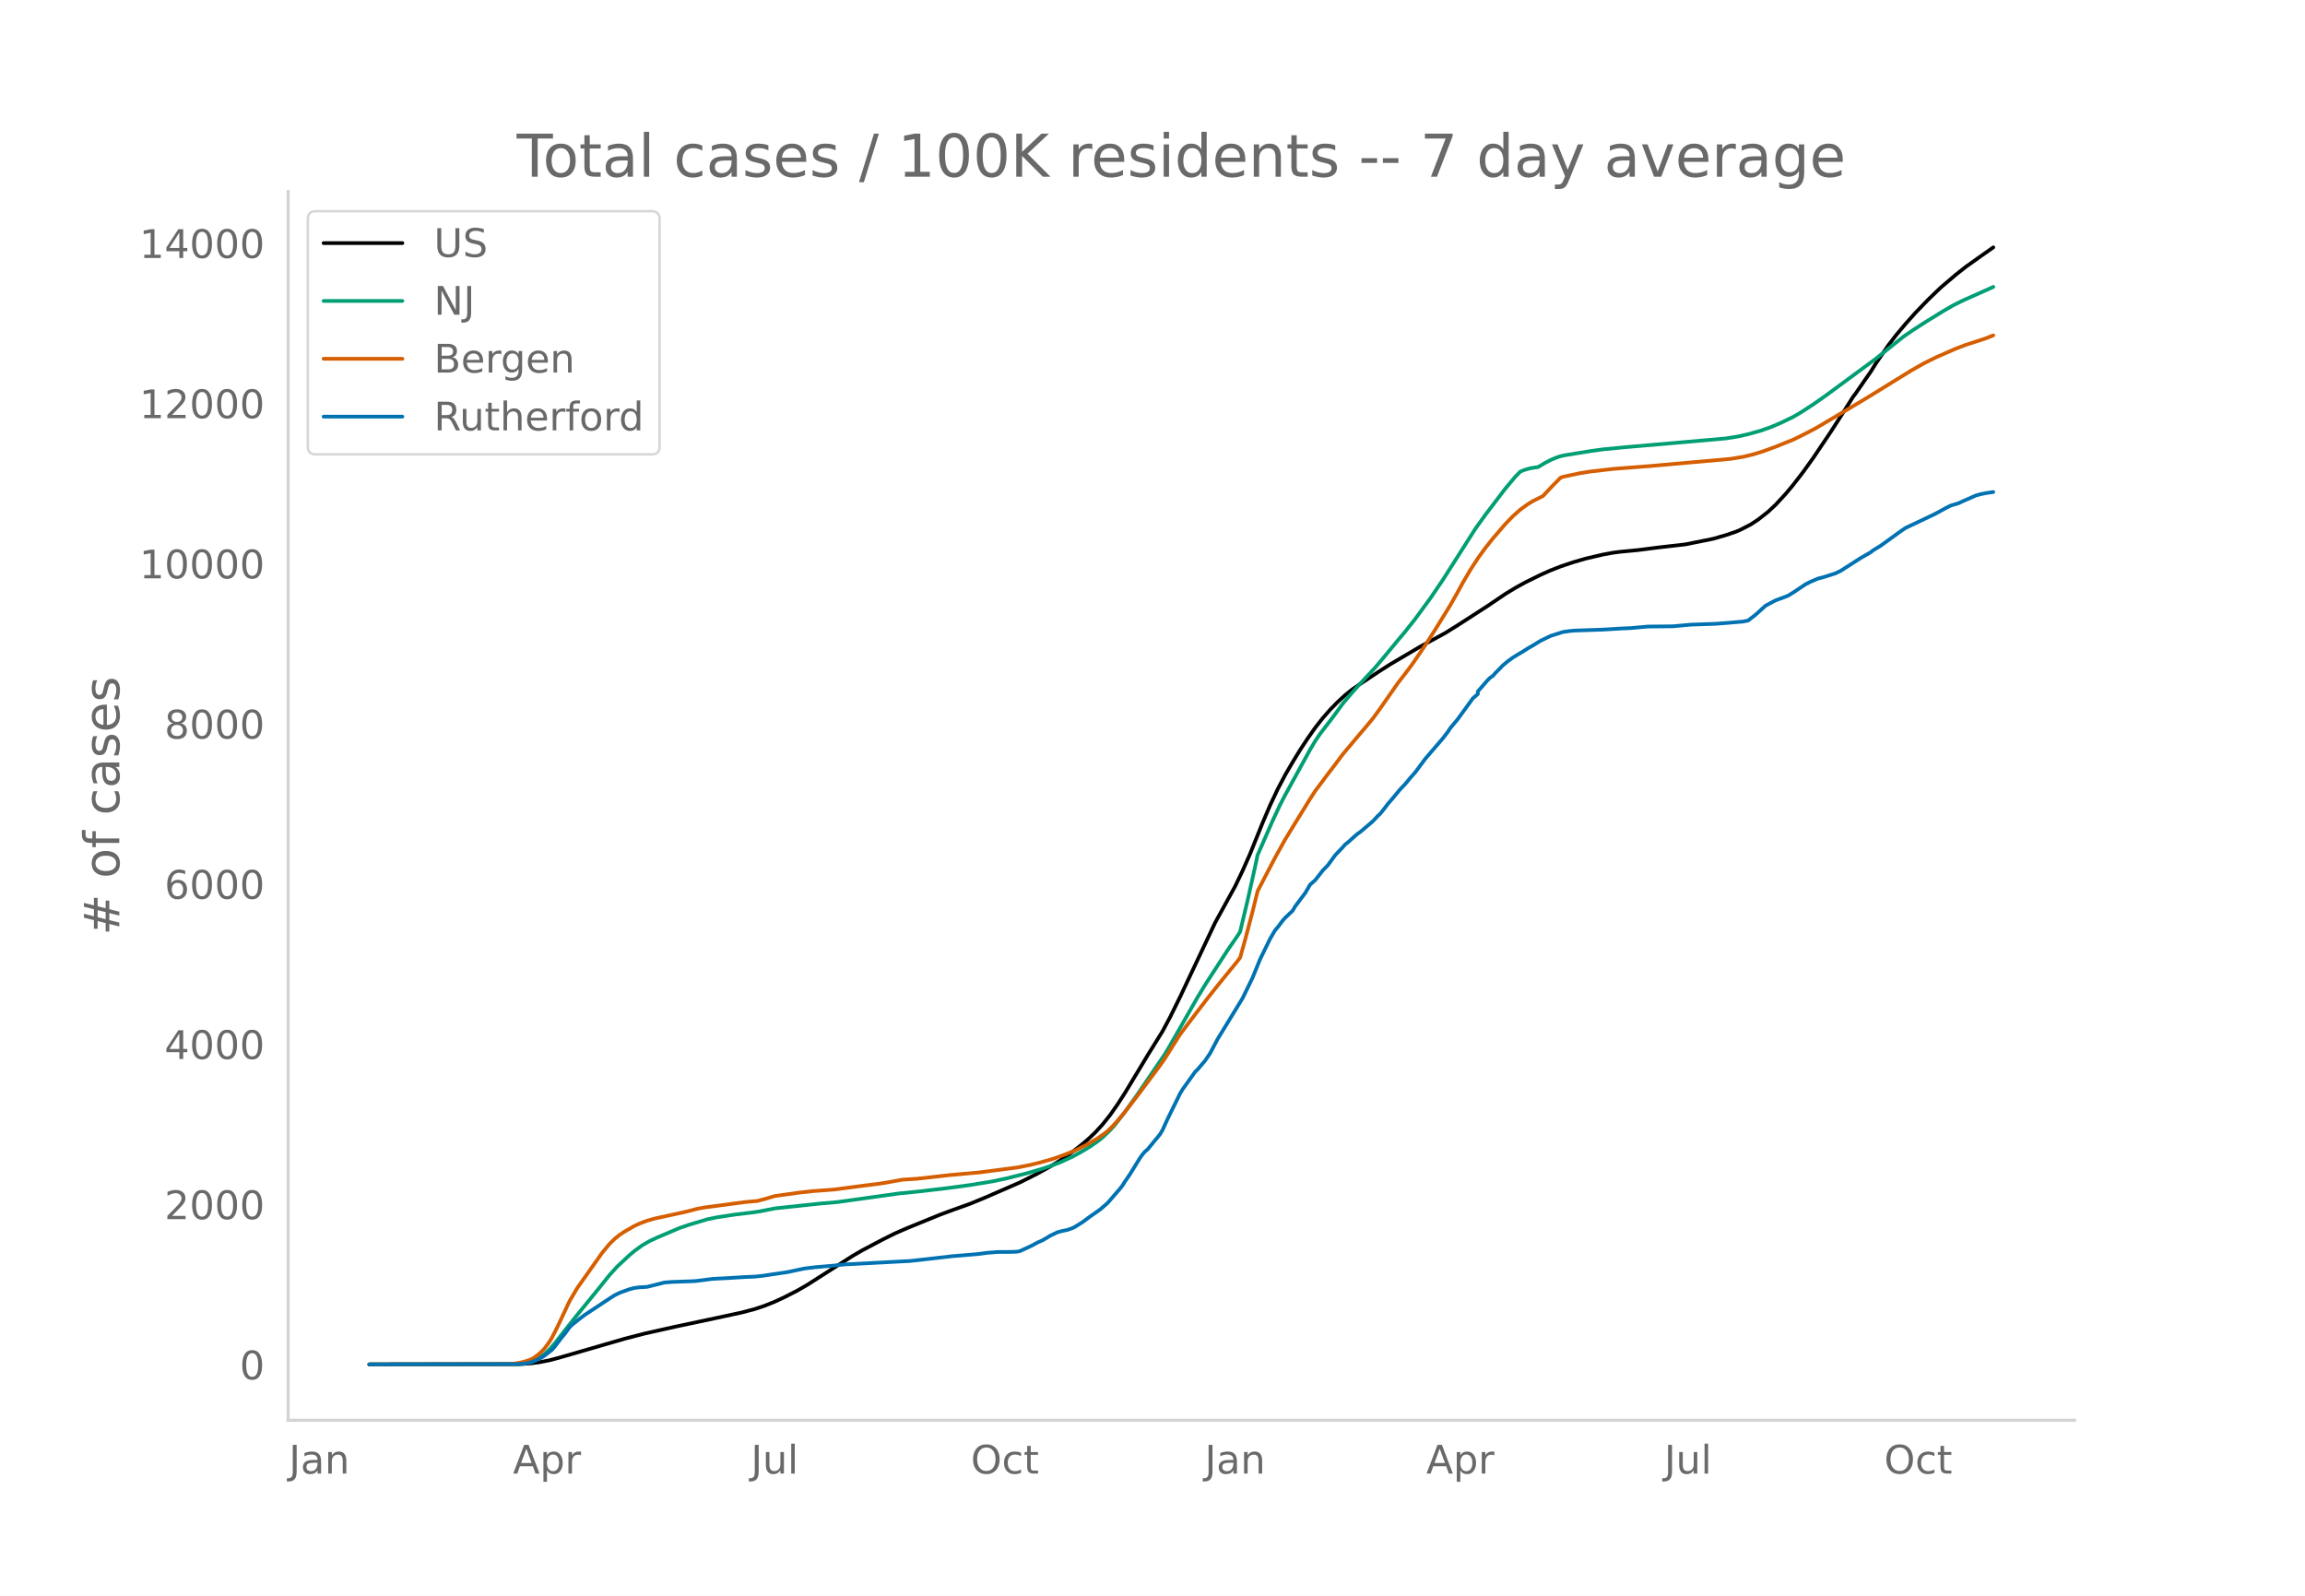
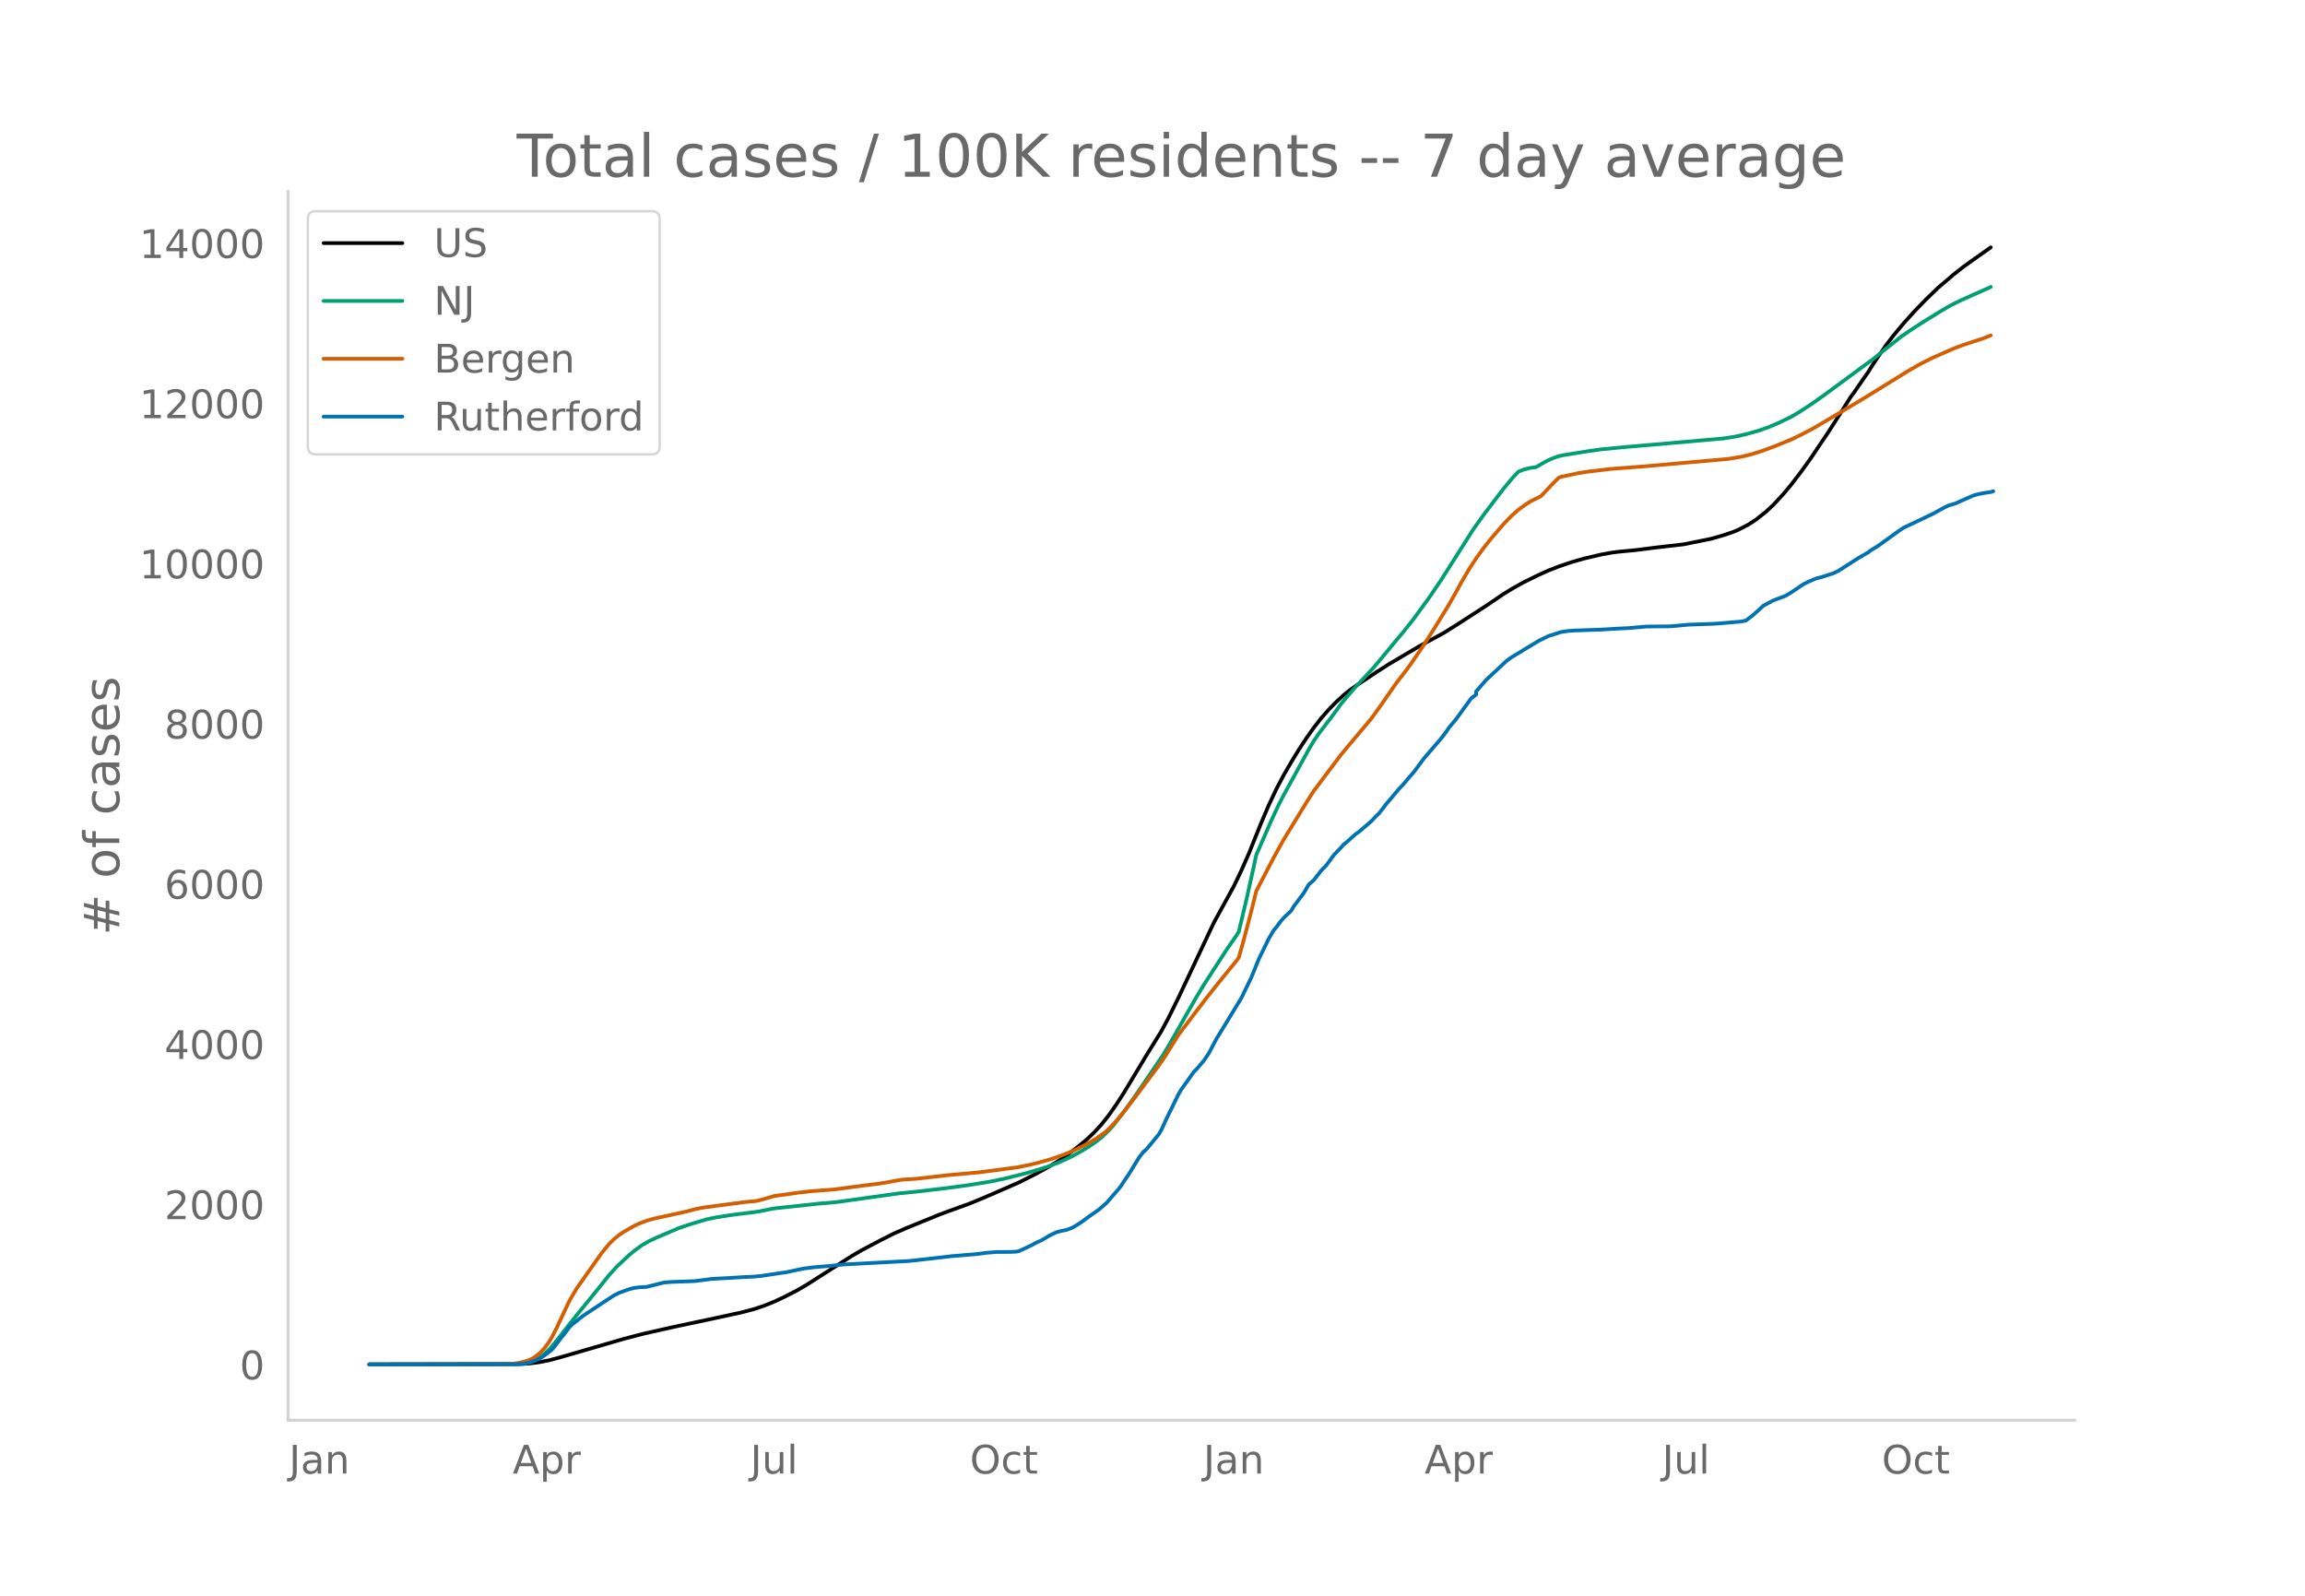
<svg xmlns="http://www.w3.org/2000/svg" xmlns:xlink="http://www.w3.org/1999/xlink" height="864" viewBox="0 0 936 648" width="1248">
  <defs>
    <style>*{stroke-linecap:butt;stroke-linejoin:round}</style>
  </defs>
  <g id="figure_1">
    <path d="M0 648h936V0H0z" style="fill:#fff" id="patch_1" />
    <g id="axes_1">
      <path d="M117 576.72h725.4V77.76H117z" style="fill:none" id="patch_2" />
-       <path clip-path="url(#pf0cbb815fd)" d="m149.973 554.04 60.966-.11 4.065-.25 4.064-.52 4.065-.794 4.064-1.081 26.419-7.657 8.129-2.107 12.193-2.736 17.274-3.66 10.16-2.203 5.081-1.344 4.065-1.357 4.064-1.63 4.065-1.894 5.08-2.6 4.065-2.347 5.08-3.242 13.21-8.43 4.064-2.367 8.129-4.291 5.08-2.54 5.081-2.217 13.21-5.385 4.064-1.517 8.129-2.919 6.096-2.506 14.226-6.187 7.113-3.588 5.08-2.815 4.065-2.46 4.064-2.797 4.065-3.115 3.048-2.543 3.048-2.866 3.049-3.315 3.048-3.819 3.048-4.333 3.049-4.727 5.08-8.425 4.065-6.765 6.096-9.824 3.049-5.682 4.064-8.237 14.225-30.135 8.13-14.79 3.048-6.35 3.048-6.89 5.08-12.587 3.049-7.133 3.048-6.463 3.049-5.791 3.048-5.231 3.048-4.989 3.048-4.625 3.049-4.332 3.048-3.894 3.048-3.471 3.049-3.115 3.048-2.806 3.048-2.424 3.049-2.083 7.113-4.733 5.08-3.252 12.193-7.185 10.161-5.526 5.081-3.169 12.193-7.868 7.113-4.816 4.065-2.475 4.064-2.243 6.097-3.004 4.064-1.818 4.064-1.586 5.081-1.72 5.08-1.48 7.113-1.666 4.065-.748 3.048-.394 7.113-.682 8.129-1.038 11.177-1.28 11.177-2.255 5.08-1.459 4.065-1.37 2.032-.865 4.065-2.089 3.048-2.002 4.064-3.186 3.049-2.858 4.064-4.38 3.049-3.65 4.064-5.269 4.064-5.66 7.113-10.57 5.08-7.918 4.065-6.446 1.016-1.311 4.065-5.892 2.032-2.902 2.032-3.275 5.08-7.418 3.049-3.985 4.064-4.863 4.065-4.537 5.08-5.25 5.081-4.882 6.097-5.192 4.064-3.199 5.08-3.624 6.097-4.299h0" style="fill:none;stroke:#000;stroke-linecap:round;stroke-width:1.5" id="line2d_1" />
-       <path clip-path="url(#pf0cbb815fd)" d="m149.973 554.04 58.934-.096 3.048-.205 3.049-.526 2.032-.736 2.032-1.112 2.032-1.507 2.033-1.913 2.032-2.306 4.064-5.204 4.065-5.153 9.145-11.204 5.08-6.334 3.048-3.361 5.081-4.742 2.032-1.693 3.049-2.23 3.048-1.758 3.048-1.423 6.097-2.604 3.048-1.29 4.065-1.379 7.112-2.128 4.065-.841 7.113-1.082 7.112-.859 3.049-.441 6.096-1.21 18.29-1.959 7.113-.614 25.403-3.55 7.113-.695 12.193-1.429 9.145-1.233 9.145-1.497 6.096-1.301 8.13-2.055 6.096-1.798 3.048-1.012 4.065-1.534 5.08-2.326 4.065-2.248 3.048-1.835 3.048-2.106 2.033-1.603 3.048-2.91 2.032-2.257 4.065-5.268 5.08-7.111 11.177-16.416 2.033-3.433 11.177-19.56 3.048-5.02 9.145-14.096 4.064-5.879 1.017-1.616 3.048-12.77 3.048-13.656 1.016-4.748 6.097-13.91 3.048-6.5 2.033-3.923 4.064-7.388 6.097-11.113 2.032-3.409 2.032-2.986 4.064-5.287 2.033-2.703 3.048-4.183 3.048-3.625 3.049-3.456 7.112-7.633 4.065-4.836 5.08-6.158 3.049-3.611 4.064-5.152 6.097-8.32 5.08-7.478 5.08-7.98 8.13-12.775 4.064-5.673 8.13-10.674 4.064-4.846 2.032-2.068 2.032-.784 2.032-.552 2.032-.336 1.016-.111 3.049-1.805 2.032-1.06 2.032-.87 2.032-.714 2.033-.427 10.16-1.646 5.081-.708 9.145-.886 20.322-1.755 20.323-1.785 5.08-.804 4.065-.92 5.08-1.418 4.065-1.422 4.064-1.72 5.08-2.453 3.049-1.774 5.08-3.293 5.081-3.565 20.322-14.963 5.08-4.07 6.097-4.864 4.065-2.803 5.08-3.264 7.113-4.39 4.065-2.349 4.064-2.02 11.177-4.968 1.016-.493h0" style="fill:none;stroke:#009e73;stroke-linecap:round;stroke-width:1.5" id="line2d_2" />
-       <path clip-path="url(#pf0cbb815fd)" d="m149.973 554.04 55.886-.086 2.032-.099 3.048-.468 2.032-.485 2.033-.65 1.016-.453 1.016-.58 2.032-1.589 1.016-.933 1.016-1.101 2.033-2.775 1.016-1.676 2.032-3.957 5.08-10.812 3.049-5.198 10.16-14.381 3.05-3.69 2.031-1.987 2.033-1.655 2.032-1.348 4.064-2.333 2.032-.936 3.049-1.157 3.048-.863 5.08-1.107 3.049-.663 5.08-1.123 4.065-1.075 3.048-.56 10.161-1.337 6.097-.827 5.08-.453 3.049-.789 4.064-1.214 10.161-1.42 5.081-.56 9.145-.694 6.097-.809 6.096-.798 6.097-.756 3.048-.496 6.097-1.109 3.048-.194 3.049-.203 5.08-.565 8.129-.92 12.193-1.097 15.242-1.989 5.08-.998 4.065-.995 5.08-1.436 5.08-1.797 4.065-1.662 5.08-2.502 4.065-2.403 3.049-2.141 1.016-.804 2.032-1.98 2.032-2.197 3.049-3.657 5.08-6.6 6.097-8.169 3.048-4.085 2.032-2.924 6.097-9.695 6.097-8.047 5.08-6.625 4.065-5.14 3.048-3.766 5.08-6.22 1.017-1.356 2.032-7.226 3.048-11.606 2.032-8.185 3.049-5.87 4.064-7.774 4.065-7.338 4.064-6.634 6.097-9.902 2.032-3.132 5.08-6.78 3.049-4.016 3.048-4.077 7.113-8.463 2.032-2.38 3.048-3.652 3.049-4.184 7.112-10.21 4.065-5.25 2.032-2.774 5.08-7.431 4.065-6.362 6.097-9.889 3.048-5.386 2.032-3.739 3.049-5.183 3.048-4.699 3.048-4.207 3.049-3.85 5.08-5.891 3.048-3.16 3.049-2.704 3.048-2.198 2.032-1.242 4.065-2.041 4.064-4.311 3.048-3.094 1.017-.407 7.112-1.516 4.065-.632 9.145-1.064 15.241-1.182 32.516-2.898 5.08-.83 4.065-.977 4.064-1.257 5.08-1.861 7.114-2.866 4.064-1.98 5.08-2.63 18.29-10.852 3.049-1.835 17.274-10.666 5.08-2.896 5.08-2.54 8.13-3.555 4.064-1.542 8.129-2.647 3.048-1.21h0" style="fill:none;stroke:#d55e00;stroke-linecap:round;stroke-width:1.5" id="line2d_3" />
-       <path clip-path="url(#pf0cbb815fd)" d="m149.973 554.04 59.95-.102 3.048-.203 2.033-.38 2.032-.686 2.032-.888 2.032-1.295 3.049-2.361 1.016-1.168 3.048-4.011 1.016-1.168 2.032-2.767 1.017-1.041 3.048-2.412 2.032-1.548 10.161-6.728 2.032-1.295 2.033-1.015 4.064-1.473 2.032-.507 2.032-.254 3.049-.178 3.048-.762 4.065-1.015 3.048-.229 9.145-.33 2.032-.228 5.08-.66 2.033-.127 4.064-.203 7.113-.432 4.064-.177 3.049-.305 4.064-.61 3.049-.456 3.048-.432 5.08-1.092 2.033-.406 4.064-.508 7.113-.609 5.08-.533 26.42-1.396 9.144-1.016 8.13-.939 10.16-.838 4.065-.533 4.064-.33 5.08-.025 2.033-.051 1.016-.076 1.016-.203 3.048-1.397 2.033-.964 2.032-1.117 2.032-.889 2.032-1.193 1.016-.635 3.049-1.472 2.032-.533 2.032-.407 2.032-.736 1.016-.508 3.049-1.904 3.048-2.26 4.064-2.842 3.049-2.64 5.08-5.84 1.016-1.32 1.017-1.625 2.032-2.97 4.064-6.6 1.016-1.397 1.016-1.193 1.017-.838 5.08-6.169 1.016-1.726 2.032-4.443 5.08-10.358 1.017-1.675 5.08-7.109 1.017-.99 3.048-3.58 2.032-2.995 3.049-5.763 10.16-16.629 4.065-8.352 3.048-7.49 4.065-8.3 2.032-3.453 1.016-1.168 2.032-2.717 1.017-1.142 3.048-2.894 1.016-1.752 4.064-5.407 2.033-3.453 2.032-1.777 3.048-3.91 2.032-2.081 3.049-4.164 3.048-3.199 1.016-1.167 1.016-.762 3.049-2.742 1.016-.863 1.016-.685 5.08-4.316 2.033-2.183 1.016-.914 2.032-2.565 1.016-1.37 2.032-2.361 3.049-3.656 2.032-2.133 2.032-2.462 2.032-2.285 4.065-5.484 7.112-8.276 2.033-2.64 1.016-1.549 3.048-3.655 6.097-8.404 2.032-1.751v-1.067l4.064-4.67 1.016-.965 1.017-.66 1.016-1.194 2.032-2.03 1.016-1.067 2.032-1.676 2.032-1.497 2.033-1.244 2.032-1.194 2.032-1.294 2.032-1.168 3.049-1.879 4.064-1.98 5.08-1.625 3.049-.431 2.032-.153 11.177-.38 7.113-.432 4.065-.178 7.112-.634 10.161-.102 7.113-.66 10.161-.355 4.065-.305 7.112-.61 2.033-.405 3.048-2.361 4.064-3.682 4.065-2.158 4.064-1.497 1.016-.432 2.033-1.219 5.08-3.401 2.032-1.016 3.049-1.295 2.032-.507 5.08-1.625 2.033-.99 8.129-5.205 4.064-2.335 1.016-.813 3.048-1.853 4.065-2.945 4.064-2.945 2.032-1.37 5.081-2.387 7.113-3.402 4.064-2.234 2.032-1.015 3.049-.914 2.032-.94 3.048-1.32 2.033-.914 2.032-.558 2.032-.406 3.048-.457h0" style="fill:none;stroke:#0072b2;stroke-linecap:round;stroke-width:1.5" id="line2d_4" />
+       <path clip-path="url(#p91931da03d)" d="m149.973 554.04 60.872-.11 4.059-.25 4.058-.52 4.058-.794 4.058-1.081 26.378-7.657 8.117-2.107 12.174-2.736 17.248-3.66 10.145-2.203 5.073-1.344 4.058-1.357 4.058-1.63 4.058-1.894 5.073-2.6 4.058-2.347 5.073-3.242 13.189-8.43 4.058-2.367 8.117-4.291 5.072-2.54 5.073-2.217 13.19-5.385 4.057-1.517 8.117-2.919 6.087-2.506 14.204-6.187 7.101-3.588 5.073-2.815 4.058-2.46 4.058-2.797 4.059-3.115 3.043-2.543 3.044-2.866 3.044-3.315 3.043-3.819 3.044-4.333 3.043-4.727 5.073-8.425 4.058-6.765 6.088-9.824 3.043-5.682 4.058-8.237 14.204-30.135 8.116-14.79 3.044-6.35 3.044-6.89 5.072-12.587 3.044-7.133 3.044-6.463 3.043-5.791 3.044-5.231 3.044-4.989 3.043-4.625 3.044-4.332 3.044-3.894 3.043-3.471 3.044-3.115 3.043-2.806 3.044-2.424 3.044-2.083 7.102-4.733 5.072-3.252 12.175-7.185 10.145-5.526 5.073-3.169 12.175-7.868 7.101-4.816 4.059-2.475 4.058-2.243 6.087-3.004 4.058-1.818 4.058-1.586 5.073-1.72 5.073-1.48 7.102-1.666 4.058-.748 3.043-.394 7.102-.682 8.117-1.038 11.16-1.28 11.16-2.255 5.072-1.459 4.059-1.37 2.029-.865 4.058-2.089 3.043-2.002 4.059-3.186 3.043-2.858 4.058-4.38 3.044-3.65 4.058-5.269 4.058-5.66 7.102-10.57 5.073-7.918 4.058-6.446 1.015-1.311 4.058-5.892 2.029-2.902 2.03-3.275 5.072-7.418 3.043-3.985 4.059-4.863 4.058-4.537 5.073-5.25 5.072-4.882 6.088-5.192 4.058-3.199 5.072-3.624 6.088-4.299h0" style="fill:none;stroke:#000;stroke-linecap:round;stroke-width:1.5" id="line2d_1" />
+       <path clip-path="url(#p91931da03d)" d="m149.973 554.04 58.843-.096 3.044-.205 3.044-.526 2.029-.736 2.029-1.112 2.029-1.507 2.029-1.913 2.03-2.306 4.057-5.204 4.058-5.153 9.131-11.204 5.073-6.334 3.044-3.361 5.072-4.742 2.03-1.693 3.043-2.23 3.044-1.758 3.043-1.423 6.088-2.604 3.043-1.29 4.059-1.379 7.101-2.128 4.059-.841 7.101-1.082 7.102-.859 3.044-.441 6.087-1.21 18.262-1.959 7.102-.614 25.363-3.55 7.102-.695 12.175-1.429 9.13-1.233 9.132-1.497 6.087-1.301 8.116-2.055 6.087-1.798 3.044-1.012 4.058-1.534 5.073-2.326 4.058-2.248 3.044-1.835 3.043-2.106 2.03-1.603 3.043-2.91 2.03-2.257 4.057-5.268 5.073-7.111 11.16-16.416 2.03-3.433 11.16-19.56 3.043-5.02 9.13-14.096 4.059-5.879 1.015-1.616 3.043-12.77 3.044-13.656 1.014-4.748 6.088-13.91 3.043-6.5 2.03-3.923 4.058-7.388 6.087-11.113 2.029-3.409 2.029-2.986 4.058-5.287 2.03-2.703 3.043-4.183 3.044-3.625 3.043-3.456 7.102-7.633 4.058-4.836 5.073-6.158 3.044-3.611 4.058-5.152 6.087-8.32 5.073-7.478 5.072-7.98 8.117-12.775 4.058-5.673 8.116-10.674 4.059-4.846 2.029-2.068 2.029-.784 2.029-.552 2.029-.336 1.014-.111 3.044-1.805 2.03-1.06 2.028-.87 2.03-.714 2.028-.427 10.146-1.646 5.073-.708 9.13-.886 20.291-1.755 20.291-1.785 5.073-.804 4.058-.92 5.073-1.418 4.058-1.422 4.058-1.72 5.073-2.453 3.044-1.774 5.072-3.293 5.073-3.565 20.291-14.963 5.073-4.07 6.087-4.864 4.058-2.803 5.073-3.264 7.102-4.39 4.058-2.349 4.058-2.02 11.16-4.968 1.015-.493h0" style="fill:none;stroke:#009e73;stroke-linecap:round;stroke-width:1.5" id="line2d_2" />
+       <path clip-path="url(#p91931da03d)" d="m149.973 554.04 55.8-.086 2.029-.099 3.043-.468 2.03-.485 2.029-.65 1.014-.453 1.015-.58 2.029-1.589 1.014-.933 1.015-1.101 2.029-2.775 1.015-1.676 2.029-3.957 5.072-10.812 3.044-5.198 10.145-14.381 3.044-3.69 2.03-1.987 2.028-1.655 2.03-1.348 4.058-2.333 2.029-.936 3.043-1.157 3.044-.863 5.073-1.107 3.043-.663 5.073-1.123 4.058-1.075 3.044-.56 10.145-1.337 6.088-.827 5.072-.453 3.044-.789 4.058-1.214 10.146-1.42 5.072-.56 9.131-.694 6.087-.809 6.088-.798 6.087-.756 3.044-.496 6.087-1.109 3.044-.194 3.043-.203 5.073-.565 8.116-.92 12.175-1.097 15.218-1.989 5.073-.998 4.058-.995 5.073-1.436 5.072-1.797 4.059-1.662 5.072-2.502 4.058-2.403 3.044-2.141 1.015-.804 2.029-1.98 2.029-2.197 3.043-3.657 5.073-6.6 6.087-8.169 3.044-4.085 2.03-2.924 6.086-9.695 6.088-8.047 5.072-6.625 4.059-5.14 3.043-3.766 5.073-6.22 1.015-1.356 2.029-7.226 3.043-11.606 2.03-8.185 3.043-5.87 4.058-7.774 4.058-7.338 4.059-6.634 6.087-9.902 2.029-3.132 5.073-6.78 3.043-4.016 3.044-4.077 7.102-8.463 2.029-2.38 3.043-3.652 3.044-4.184 7.102-10.21 4.058-5.25 2.03-2.774 5.072-7.431 4.058-6.362 6.087-9.889 3.044-5.386 2.03-3.739 3.043-5.183 3.043-4.699 3.044-4.207 3.044-3.85 5.072-5.891 3.044-3.16 3.044-2.704 3.043-2.198 2.03-1.242 4.058-2.041 4.058-4.311 3.043-3.094 1.015-.407 7.102-1.516 4.058-.632 9.13-1.064 15.219-1.182 32.465-2.898 5.073-.83 4.058-.977 4.059-1.257 5.072-1.861 7.102-2.866 4.058-1.98 5.073-2.63 18.262-10.852 3.043-1.835 17.248-10.666 5.072-2.896 5.073-2.54 8.117-3.555 4.058-1.542 8.116-2.647 3.044-1.21h0" style="fill:none;stroke:#d55e00;stroke-linecap:round;stroke-width:1.5" id="line2d_3" />
+       <path clip-path="url(#p91931da03d)" d="m149.973 554.04 59.858-.102 3.044-.203 2.029-.38 2.029-.686 2.029-.888 2.029-1.295 3.044-2.361 1.014-1.168 3.044-4.011 1.014-1.168 2.03-2.767 1.014-1.041 3.044-2.412 2.029-1.548 10.145-6.728 2.03-1.295 2.028-1.015 4.058-1.473 2.03-.507 2.029-.254 3.043-.178 3.044-.762 4.058-1.015 3.044-.229 9.13-.33 2.03-.228 5.072-.66 2.03-.127 4.058-.203 7.102-.432 4.058-.177 3.043-.305 4.059-.61 3.043-.456 3.044-.432 5.073-1.092 2.029-.406 4.058-.508 7.102-.609 5.072-.533 26.379-1.396 9.13-1.016 8.117-.939 10.145-.838 4.058-.533 4.059-.33 5.072-.025 2.03-.051 1.014-.076 1.015-.203 3.043-1.397 2.03-.964 2.028-1.117 2.03-.889 2.029-1.193 1.014-.635 3.044-1.472 2.029-.533 2.029-.407 2.029-.736 1.015-.508 3.043-1.904 3.044-2.26 4.058-2.842 3.044-2.64 5.072-5.84 1.015-1.32 1.014-1.625 2.03-2.97 4.058-6.6 1.014-1.397 1.015-1.193 1.014-.838 5.073-6.169 1.015-1.726 2.029-4.443 5.072-10.358 1.015-1.675 5.073-7.109 1.014-.99 3.044-3.58 2.029-2.995 3.044-5.763 10.145-16.629 4.058-8.352 3.044-7.49 4.058-8.3 2.03-3.453 1.014-1.168 2.029-2.717 1.014-1.142 3.044-2.894 1.015-1.752 4.058-5.407 2.029-3.453 2.029-1.777 3.044-3.91 2.029-2.081 3.043-4.164 3.044-3.199 1.014-1.167 1.015-.762 3.044-2.742 1.014-.863 1.015-.685 5.072-4.316 2.03-2.183 1.014-.914 2.03-2.565 1.014-1.37 2.029-2.361 3.043-3.656 2.03-2.133 2.029-2.462 2.029-2.285 4.058-5.484 7.102-8.276 2.029-2.64 1.014-1.549 3.044-3.655 6.087-8.404 2.03-1.523v-1.295l4.058-4.67 8.116-7.592 2.029-1.497 2.03-1.244 2.028-1.194 2.03-1.294 2.028-1.168 3.044-1.879 4.058-1.98 5.073-1.625 3.044-.431 2.029-.153 11.16-.38 7.101-.432 4.059-.178 7.101-.634 10.146-.102 7.102-.66 10.145-.355 4.058-.305 7.102-.61 2.03-.405 3.043-2.361 4.058-3.682 4.058-2.158 4.058-1.497 1.015-.432 2.03-1.219 5.072-3.401 2.029-1.016 3.044-1.295 2.029-.507 5.072-1.625 2.03-.99 8.116-5.205 4.058-2.335 1.015-.813 3.043-1.853 4.058-2.945 4.059-2.945 2.029-1.37 5.072-2.387 7.102-3.402 4.058-2.234 2.03-1.015 3.043-.914 2.03-.94 3.043-1.32 2.029-.914 2.029-.558 2.03-.406 3.043-.457 1.014-.305h0" style="fill:none;stroke:#0072b2;stroke-linecap:round;stroke-width:1.5" id="line2d_4" />
      <path d="M117 576.72V77.76" style="fill:none;stroke:#d3d3d3;stroke-linecap:square;stroke-linejoin:miter;stroke-width:1.25" id="patch_3" />
      <path d="M117 576.72h725.4" style="fill:none;stroke:#d3d3d3;stroke-linecap:square;stroke-linejoin:miter;stroke-width:1.25" id="patch_4" />
      <g id="matplotlib.axis_1">
        <g id="xtick_1">
-           <g style="fill:#696969" transform="matrix(.16 0 0 -.16 117.318 598.378)" id="text_1">
+           <g style="fill:#696969" transform="matrix(.16 0 0 -.16 117.35 598.378)" id="text_1">
            <defs>
              <path d="M9.813 72.906h9.859V5.078q0-13.187-5-19.14-5-5.954-16.094-5.954h-3.75v8.297h3.078q6.531 0 9.219 3.672Q9.813-4.39 9.813 5.078z" id="DejaVuSans-74" />
              <path d="M34.281 27.484q-10.89 0-15.093-2.484-4.204-2.484-4.204-8.5 0-4.781 3.157-7.594 3.156-2.797 8.562-2.797 7.485 0 12 5.297 4.516 5.297 4.516 14.078v2zm17.922 3.72V0H43.22v8.297Q40.14 3.328 35.547.953q-4.594-2.375-11.234-2.375-8.391 0-13.36 4.719Q6 8.016 6 15.922q0 9.219 6.172 13.906 6.187 4.688 18.437 4.688h12.61v.89q0 6.203-4.078 9.594-4.078 3.39-11.453 3.39-4.688 0-9.141-1.124-4.438-1.125-8.531-3.375v8.312q4.921 1.906 9.562 2.844 4.64.953 9.031.953 11.875 0 17.735-6.156 5.86-6.14 5.86-18.64z" id="DejaVuSans-97" />
              <path d="M54.89 33.016V0h-8.984v32.719q0 7.765-3.031 11.61-3.031 3.858-9.078 3.858-7.281 0-11.484-4.64-4.204-4.625-4.204-12.64V0H9.08v54.688h9.03v-8.5q3.235 4.937 7.594 7.374Q30.078 56 35.797 56q9.422 0 14.25-5.828 4.844-5.828 4.844-17.156z" id="DejaVuSans-110" />
            </defs>
            <use xlink:href="#DejaVuSans-74" />
            <use x="29.492" xlink:href="#DejaVuSans-97" />
            <use x="90.771" xlink:href="#DejaVuSans-110" />
          </g>
        </g>
        <g id="xtick_2">
-           <g style="fill:#696969" transform="matrix(.16 0 0 -.16 208.276 598.378)" id="text_2">
+           <g style="fill:#696969" transform="matrix(.16 0 0 -.16 208.165 598.378)" id="text_2">
            <defs>
              <path d="M34.188 63.188 20.797 26.906h26.812zm-5.579 9.718h11.188L67.578 0h-10.25l-6.64 18.703h-32.86L11.188 0H.78z" id="DejaVuSans-65" />
              <path d="M18.11 8.203v-29H9.077v75.484h9.031v-8.296q2.844 4.875 7.157 7.234Q29.594 56 35.594 56q9.968 0 16.187-7.906 6.235-7.907 6.235-20.797T51.78 6.484q-6.218-7.906-16.187-7.906-6 0-10.328 2.375-4.313 2.375-7.157 7.25zm30.578 19.094q0 9.906-4.079 15.547-4.078 5.64-11.203 5.64-7.14 0-11.218-5.64-4.079-5.64-4.079-15.547 0-9.906 4.078-15.547 4.079-5.64 11.22-5.64 7.124 0 11.202 5.64t4.078 15.547z" id="DejaVuSans-112" />
              <path d="M41.11 46.297q-1.516.875-3.297 1.281Q36.03 48 33.89 48q-7.625 0-11.703-4.953-4.079-4.953-4.079-14.234V0H9.08v54.688h9.03v-8.5q2.844 4.984 7.375 7.39Q30.031 56 36.531 56q.922 0 2.047-.125 1.125-.11 2.484-.36z" id="DejaVuSans-114" />
            </defs>
            <use xlink:href="#DejaVuSans-65" />
            <use x="68.408" xlink:href="#DejaVuSans-112" />
            <use x="131.885" xlink:href="#DejaVuSans-114" />
          </g>
        </g>
        <g id="xtick_3">
-           <g style="fill:#696969" transform="matrix(.16 0 0 -.16 304.93 598.378)" id="text_3">
+           <g style="fill:#696969" transform="matrix(.16 0 0 -.16 304.677 598.378)" id="text_3">
            <defs>
              <path d="M8.5 21.578v33.11h8.984V21.922q0-7.766 3.016-11.656 3.031-3.875 9.094-3.875 7.265 0 11.484 4.64 4.234 4.64 4.234 12.656v31h8.985V0h-8.984v8.406Q42.047 3.422 37.718 1q-4.313-2.422-10.032-2.422-9.421 0-14.312 5.86Q8.5 10.296 8.5 21.578zM31.11 56z" id="DejaVuSans-117" />
              <path d="M9.422 75.984h8.984V0H9.422z" id="DejaVuSans-108" />
            </defs>
            <use xlink:href="#DejaVuSans-74" />
            <use x="29.492" xlink:href="#DejaVuSans-117" />
            <use x="92.871" xlink:href="#DejaVuSans-108" />
          </g>
        </g>
        <g id="xtick_4">
-           <g style="fill:#696969" transform="matrix(.16 0 0 -.16 394.232 598.378)" id="text_4">
+           <g style="fill:#696969" transform="matrix(.16 0 0 -.16 393.835 598.378)" id="text_4">
            <defs>
              <path d="M39.406 66.219q-10.75 0-17.078-8.016-6.312-8-6.312-21.828 0-13.766 6.312-21.781 6.328-8 17.078-8 10.735 0 17.016 8 6.281 8.015 6.281 21.781 0 13.828-6.281 21.828-6.281 8.016-17.016 8.016zm0 8q15.328 0 24.5-10.281 9.188-10.282 9.188-27.563 0-17.234-9.188-27.516-9.172-10.28-24.5-10.28-15.375 0-24.593 10.25-9.204 10.265-9.204 27.546t9.204 27.563q9.218 10.28 24.593 10.28z" id="DejaVuSans-79" />
              <path d="M48.781 52.594v-8.407q-3.812 2.11-7.64 3.157-3.828 1.047-7.735 1.047-8.75 0-13.593-5.547-4.829-5.532-4.829-15.547 0-10.016 4.829-15.563 4.843-5.53 13.593-5.53 3.907 0 7.735 1.046 3.828 1.047 7.64 3.156V2.094Q45.016.344 40.984-.531q-4.015-.89-8.562-.89-12.36 0-19.64 7.765-7.266 7.765-7.266 20.953 0 13.375 7.343 21.031Q20.22 56 33.016 56q4.14 0 8.093-.86 3.953-.843 7.672-2.546z" id="DejaVuSans-99" />
              <path d="M18.313 70.219V54.688h18.5v-6.985h-18.5V18.016q0-6.688 1.828-8.594 1.828-1.906 7.453-1.906h9.218V0h-9.218q-10.407 0-14.36 3.875-3.953 3.89-3.953 14.14v29.688H2.687v6.984h6.594V70.22z" id="DejaVuSans-116" />
            </defs>
            <use xlink:href="#DejaVuSans-79" />
            <use x="78.711" xlink:href="#DejaVuSans-99" />
            <use x="133.691" xlink:href="#DejaVuSans-116" />
          </g>
        </g>
        <g id="xtick_5">
-           <g style="fill:#696969" transform="matrix(.16 0 0 -.16 489.214 598.378)" id="text_5">
+           <g style="fill:#696969" transform="matrix(.16 0 0 -.16 488.673 598.378)" id="text_5">
            <use xlink:href="#DejaVuSans-74" />
            <use x="29.492" xlink:href="#DejaVuSans-97" />
            <use x="90.771" xlink:href="#DejaVuSans-110" />
          </g>
        </g>
        <g id="xtick_6">
-           <g style="fill:#696969" transform="matrix(.16 0 0 -.16 579.156 598.378)" id="text_6">
+           <g style="fill:#696969" transform="matrix(.16 0 0 -.16 578.475 598.378)" id="text_6">
            <use xlink:href="#DejaVuSans-65" />
            <use x="68.408" xlink:href="#DejaVuSans-112" />
            <use x="131.885" xlink:href="#DejaVuSans-114" />
          </g>
        </g>
        <g id="xtick_7">
-           <g style="fill:#696969" transform="matrix(.16 0 0 -.16 675.81 598.378)" id="text_7">
+           <g style="fill:#696969" transform="matrix(.16 0 0 -.16 674.986 598.378)" id="text_7">
            <use xlink:href="#DejaVuSans-74" />
            <use x="29.492" xlink:href="#DejaVuSans-117" />
            <use x="92.871" xlink:href="#DejaVuSans-108" />
          </g>
        </g>
        <g id="xtick_8">
-           <g style="fill:#696969" transform="matrix(.16 0 0 -.16 765.112 598.378)" id="text_8">
+           <g style="fill:#696969" transform="matrix(.16 0 0 -.16 764.144 598.378)" id="text_8">
            <use xlink:href="#DejaVuSans-79" />
            <use x="78.711" xlink:href="#DejaVuSans-99" />
            <use x="133.691" xlink:href="#DejaVuSans-116" />
          </g>
        </g>
      </g>
      <g id="matplotlib.axis_2">
        <g id="ytick_1">
          <g style="fill:#696969" transform="matrix(.16 0 0 -.16 97.32 560.119)" id="text_9">
            <defs>
              <path d="M31.781 66.406q-7.61 0-11.453-7.5Q16.5 51.422 16.5 36.375q0-14.984 3.828-22.484 3.844-7.5 11.453-7.5 7.672 0 11.5 7.5 3.844 7.5 3.844 22.484 0 15.047-3.844 22.531-3.828 7.5-11.5 7.5zm0 7.813q12.266 0 18.735-9.703 6.468-9.688 6.468-28.141 0-18.406-6.468-28.11-6.47-9.687-18.735-9.687-12.25 0-18.718 9.688-6.47 9.703-6.47 28.109 0 18.453 6.47 28.14Q19.53 74.22 31.78 74.22z" id="DejaVuSans-48" />
            </defs>
            <use xlink:href="#DejaVuSans-48" />
          </g>
        </g>
        <g id="ytick_2">
          <g style="fill:#696969" transform="matrix(.16 0 0 -.16 66.78 495.066)" id="text_10">
            <defs>
              <path d="M19.188 8.297h34.421V0H7.33v8.297q5.609 5.812 15.296 15.594 9.703 9.797 12.188 12.64 4.734 5.313 6.609 9 1.89 3.688 1.89 7.25 0 5.813-4.078 9.469-4.078 3.672-10.625 3.672-4.64 0-9.797-1.61-5.14-1.609-11-4.89v9.969Q13.767 71.78 18.938 73q5.188 1.219 9.485 1.219 11.328 0 18.062-5.672 6.735-5.656 6.735-15.125 0-4.5-1.688-8.531-1.672-4.016-6.125-9.485-1.218-1.422-7.765-8.187-6.532-6.766-18.453-18.922z" id="DejaVuSans-50" />
            </defs>
            <use xlink:href="#DejaVuSans-50" />
            <use x="63.623" xlink:href="#DejaVuSans-48" />
            <use x="127.246" xlink:href="#DejaVuSans-48" />
            <use x="190.869" xlink:href="#DejaVuSans-48" />
          </g>
        </g>
        <g id="ytick_3">
          <g style="fill:#696969" transform="matrix(.16 0 0 -.16 66.78 430.014)" id="text_11">
            <defs>
              <path d="M37.797 64.313 12.89 25.39h24.906zm-2.594 8.593H47.61V25.391h10.407v-8.203H47.609V0h-9.812v17.188H4.89v9.515z" id="DejaVuSans-52" />
            </defs>
            <use xlink:href="#DejaVuSans-52" />
            <use x="63.623" xlink:href="#DejaVuSans-48" />
            <use x="127.246" xlink:href="#DejaVuSans-48" />
            <use x="190.869" xlink:href="#DejaVuSans-48" />
          </g>
        </g>
        <g id="ytick_4">
          <g style="fill:#696969" transform="matrix(.16 0 0 -.16 66.78 364.962)" id="text_12">
            <defs>
              <path d="M33.016 40.375q-6.641 0-10.532-4.547-3.875-4.531-3.875-12.437 0-7.86 3.875-12.438 3.891-4.562 10.532-4.562 6.64 0 10.515 4.562 3.875 4.578 3.875 12.438 0 7.906-3.875 12.437-3.875 4.547-10.515 4.547zm19.578 30.922v-8.984q-3.719 1.75-7.5 2.671-3.782.938-7.5.938-9.766 0-14.922-6.594-5.14-6.594-5.875-19.922 2.875 4.25 7.219 6.516 4.359 2.266 9.578 2.266 10.984 0 17.36-6.672 6.374-6.657 6.374-18.125 0-11.235-6.64-18.032-6.641-6.78-17.672-6.78-12.657 0-19.344 9.687-6.688 9.703-6.688 28.109 0 17.281 8.204 27.563 8.203 10.28 22.015 10.28 3.719 0 7.5-.734t7.89-2.187z" id="DejaVuSans-54" />
            </defs>
            <use xlink:href="#DejaVuSans-54" />
            <use x="63.623" xlink:href="#DejaVuSans-48" />
            <use x="127.246" xlink:href="#DejaVuSans-48" />
            <use x="190.869" xlink:href="#DejaVuSans-48" />
          </g>
        </g>
        <g id="ytick_5">
          <g style="fill:#696969" transform="matrix(.16 0 0 -.16 66.78 299.91)" id="text_13">
            <defs>
              <path d="M31.781 34.625q-7.031 0-11.062-3.766-4.016-3.765-4.016-10.343 0-6.594 4.016-10.36Q24.75 6.391 31.78 6.391q7.032 0 11.078 3.78 4.063 3.798 4.063 10.345 0 6.578-4.031 10.343-4.016 3.766-11.11 3.766zm-9.86 4.188q-6.343 1.562-9.89 5.906Q8.5 49.079 8.5 55.329q0 8.733 6.219 13.812 6.234 5.078 17.062 5.078 10.89 0 17.094-5.078 6.203-5.079 6.203-13.813 0-6.25-3.547-10.61-3.531-4.343-9.828-5.906 7.125-1.656 11.094-6.5 3.984-4.828 3.984-11.796 0-10.61-6.468-16.282-6.47-5.656-18.532-5.656-12.047 0-18.531 5.656-6.469 5.672-6.469 16.282 0 6.968 4 11.797 4.016 4.843 11.14 6.5zM18.314 54.39q0-5.657 3.53-8.828 3.548-3.172 9.938-3.172 6.36 0 9.938 3.172 3.593 3.171 3.593 8.828 0 5.672-3.593 8.843-3.578 3.172-9.938 3.172-6.39 0-9.937-3.172-3.532-3.172-3.532-8.843z" id="DejaVuSans-56" />
            </defs>
            <use xlink:href="#DejaVuSans-56" />
            <use x="63.623" xlink:href="#DejaVuSans-48" />
            <use x="127.246" xlink:href="#DejaVuSans-48" />
            <use x="190.869" xlink:href="#DejaVuSans-48" />
          </g>
        </g>
        <g id="ytick_6">
          <g style="fill:#696969" transform="matrix(.16 0 0 -.16 56.6 234.857)" id="text_14">
            <defs>
              <path d="M12.406 8.297h16.11v55.625l-17.532-3.516v8.985l17.438 3.515h9.86V8.296H54.39V0H12.406z" id="DejaVuSans-49" />
            </defs>
            <use xlink:href="#DejaVuSans-49" />
            <use x="63.623" xlink:href="#DejaVuSans-48" />
            <use x="127.246" xlink:href="#DejaVuSans-48" />
            <use x="190.869" xlink:href="#DejaVuSans-48" />
            <use x="254.492" xlink:href="#DejaVuSans-48" />
          </g>
        </g>
        <g id="ytick_7">
          <g style="fill:#696969" transform="matrix(.16 0 0 -.16 56.6 169.805)" id="text_15">
            <use xlink:href="#DejaVuSans-49" />
            <use x="63.623" xlink:href="#DejaVuSans-50" />
            <use x="127.246" xlink:href="#DejaVuSans-48" />
            <use x="190.869" xlink:href="#DejaVuSans-48" />
            <use x="254.492" xlink:href="#DejaVuSans-48" />
          </g>
        </g>
        <g id="ytick_8">
          <g style="fill:#696969" transform="matrix(.16 0 0 -.16 56.6 104.752)" id="text_16">
            <use xlink:href="#DejaVuSans-49" />
            <use x="63.623" xlink:href="#DejaVuSans-52" />
            <use x="127.246" xlink:href="#DejaVuSans-48" />
            <use x="190.869" xlink:href="#DejaVuSans-48" />
            <use x="254.492" xlink:href="#DejaVuSans-48" />
          </g>
        </g>
        <g style="fill:#696969" transform="matrix(0 -.2 -.2 0 48.44 379.813)" id="text_17">
          <defs>
            <path d="M51.125 44H36.922l-4.11-16.313h14.313zm-7.328 27.781-5.078-20.265h14.265L58.11 71.78h7.813L60.89 51.516h15.234V44h-17.14l-4-16.313h15.53V20.22H53.079L48 0h-7.813l5.032 20.219H30.906L25.875 0h-7.86l5.079 20.219H7.719v7.468h17.187L29 44H13.281v7.516h17.625l4.985 20.265z" id="DejaVuSans-35" />
            <path d="M30.61 48.39q-7.22 0-11.422-5.64-4.204-5.64-4.204-15.453 0-9.813 4.172-15.453 4.188-5.64 11.453-5.64 7.188 0 11.375 5.655 4.203 5.672 4.203 15.438 0 9.719-4.203 15.406-4.187 5.688-11.375 5.688zm0 7.61q11.718 0 18.406-7.625 6.703-7.61 6.703-21.078 0-13.422-6.703-21.078-6.688-7.64-18.407-7.64-11.765 0-18.437 7.64-6.656 7.656-6.656 21.078 0 13.469 6.656 21.078Q18.844 56 30.609 56z" id="DejaVuSans-111" />
            <path d="M37.11 75.984V68.5h-8.594q-4.828 0-6.72-1.953-1.874-1.953-1.874-7.031v-4.828h14.797v-6.985H19.922V0H10.89v47.703H2.297v6.984h8.594V58.5q0 9.125 4.25 13.297 4.25 4.187 13.468 4.187z" id="DejaVuSans-102" />
            <path d="M44.281 53.078v-8.5q-3.797 1.953-7.906 2.922-4.094.984-8.5.984-6.688 0-10.031-2.047-3.344-2.046-3.344-6.156 0-3.125 2.39-4.906 2.391-1.781 9.626-3.39l3.078-.688q9.562-2.047 13.593-5.781 4.032-3.735 4.032-10.422 0-7.625-6.032-12.078-6.03-4.438-16.578-4.438-4.39 0-9.156.86Q10.688.296 5.422 2v9.281q4.984-2.594 9.812-3.89 4.829-1.282 9.579-1.282 6.343 0 9.75 2.172 3.421 2.172 3.421 6.125 0 3.656-2.468 5.61-2.453 1.953-10.813 3.765l-3.125.735q-8.344 1.75-12.062 5.39-3.704 3.64-3.704 9.985 0 7.718 5.47 11.906Q16.75 56 26.811 56q4.97 0 9.36-.734 4.406-.72 8.11-2.188z" id="DejaVuSans-115" />
            <path d="M56.203 29.594v-4.39H14.891q.593-9.282 5.593-14.142 5-4.859 13.938-4.859 5.172 0 10.031 1.266 4.86 1.265 9.656 3.812v-8.5Q49.266.734 44.187-.344 39.11-1.422 33.892-1.422q-13.094 0-20.735 7.61-7.64 7.625-7.64 20.625 0 13.421 7.25 21.296Q20.016 56 32.328 56q11.031 0 17.453-7.11 6.422-7.093 6.422-19.296zm-8.984 2.64q-.094 7.36-4.125 11.75-4.032 4.407-10.672 4.407-7.516 0-12.031-4.25-4.516-4.25-5.203-11.97z" id="DejaVuSans-101" />
          </defs>
          <use xlink:href="#DejaVuSans-35" />
          <use x="83.789" xlink:href="#DejaVuSans-32" />
          <use x="115.576" xlink:href="#DejaVuSans-111" />
          <use x="176.758" xlink:href="#DejaVuSans-102" />
          <use x="211.963" xlink:href="#DejaVuSans-32" />
          <use x="243.75" xlink:href="#DejaVuSans-99" />
          <use x="298.73" xlink:href="#DejaVuSans-97" />
          <use x="360.01" xlink:href="#DejaVuSans-115" />
          <use x="412.109" xlink:href="#DejaVuSans-101" />
          <use x="473.633" xlink:href="#DejaVuSans-115" />
        </g>
      </g>
      <g style="fill:#696969" transform="matrix(.24 0 0 -.24 209.82 71.76)" id="text_18">
        <defs>
          <path d="M-.297 72.906h61.672v-8.312H35.5V0h-9.906v64.594H-.296z" id="DejaVuSans-84" />
          <path d="M25.39 72.906h8.297L8.297-9.28H0z" id="DejaVuSans-47" />
          <path d="M9.813 72.906h9.859V42.094L52.39 72.906h12.703L28.906 38.922 67.672 0H54.688L19.672 35.11V0h-9.86z" id="DejaVuSans-75" />
          <path d="M9.422 54.688h8.984V0H9.422zm0 21.296h8.984v-11.39H9.422z" id="DejaVuSans-105" />
          <path d="M45.406 46.39v29.594h8.985V0h-8.985v8.203Q42.578 3.328 38.25.953q-4.313-2.375-10.375-2.375-9.906 0-16.14 7.906-6.22 7.922-6.22 20.813 0 12.89 6.22 20.797Q17.968 56 27.874 56q6.063 0 10.375-2.375 4.328-2.36 7.156-7.234zm-30.61-19.093q0-9.906 4.079-15.547 4.078-5.64 11.203-5.64 7.125 0 11.219 5.64 4.11 5.64 4.11 15.547 0 9.906-4.11 15.547-4.094 5.64-11.219 5.64-7.125 0-11.203-5.64-4.078-5.64-4.078-15.547z" id="DejaVuSans-100" />
          <path d="M4.89 31.39h26.313v-8H4.891z" id="DejaVuSans-45" />
          <path d="M8.203 72.906h46.875v-4.203L28.61 0H18.312L43.22 64.594H8.203z" id="DejaVuSans-55" />
          <path d="M32.172-5.078q-3.797-9.766-7.422-12.735-3.61-2.984-9.656-2.984H7.906v7.516h5.282q3.703 0 5.75 1.765Q21-9.766 23.483-3.219l1.61 4.094-22.11 53.813H12.5l17.094-42.766 17.093 42.766h9.516z" id="DejaVuSans-121" />
          <path d="M2.984 54.688H12.5L29.594 8.797l17.093 45.89h9.516L35.687 0H23.485z" id="DejaVuSans-118" />
          <path d="M45.406 27.984q0 9.766-4.031 15.125-4.016 5.375-11.297 5.375-7.219 0-11.25-5.375-4.031-5.359-4.031-15.125 0-9.718 4.031-15.093t11.25-5.375q7.281 0 11.297 5.375 4.031 5.375 4.031 15.093zm8.985-21.203q0-13.953-6.203-20.765Q42-20.797 29.203-20.797q-4.734 0-8.937.703-4.203.703-8.157 2.172v8.735q3.954-2.141 7.813-3.157 3.86-1.031 7.86-1.031 8.843 0 13.234 4.61 4.39 4.609 4.39 13.937v4.453q-2.781-4.844-7.125-7.234Q33.938 0 27.875 0 17.828 0 11.672 7.656q-6.156 7.672-6.156 20.328 0 12.688 6.156 20.344Q17.828 56 27.875 56q6.063 0 10.406-2.39 4.344-2.391 7.125-7.22v8.297h8.985z" id="DejaVuSans-103" />
        </defs>
        <use xlink:href="#DejaVuSans-84" />
        <use x="44.084" xlink:href="#DejaVuSans-111" />
        <use x="105.266" xlink:href="#DejaVuSans-116" />
        <use x="144.475" xlink:href="#DejaVuSans-97" />
        <use x="205.754" xlink:href="#DejaVuSans-108" />
        <use x="233.537" xlink:href="#DejaVuSans-32" />
        <use x="265.324" xlink:href="#DejaVuSans-99" />
        <use x="320.305" xlink:href="#DejaVuSans-97" />
        <use x="381.584" xlink:href="#DejaVuSans-115" />
        <use x="433.684" xlink:href="#DejaVuSans-101" />
        <use x="495.207" xlink:href="#DejaVuSans-115" />
        <use x="547.307" xlink:href="#DejaVuSans-32" />
        <use x="579.094" xlink:href="#DejaVuSans-47" />
        <use x="612.785" xlink:href="#DejaVuSans-32" />
        <use x="644.572" xlink:href="#DejaVuSans-49" />
        <use x="708.195" xlink:href="#DejaVuSans-48" />
        <use x="771.818" xlink:href="#DejaVuSans-48" />
        <use x="835.441" xlink:href="#DejaVuSans-75" />
        <use x="901.018" xlink:href="#DejaVuSans-32" />
        <use x="932.805" xlink:href="#DejaVuSans-114" />
        <use x="971.668" xlink:href="#DejaVuSans-101" />
        <use x="1033.191" xlink:href="#DejaVuSans-115" />
        <use x="1085.291" xlink:href="#DejaVuSans-105" />
        <use x="1113.074" xlink:href="#DejaVuSans-100" />
        <use x="1176.551" xlink:href="#DejaVuSans-101" />
        <use x="1238.074" xlink:href="#DejaVuSans-110" />
        <use x="1301.453" xlink:href="#DejaVuSans-116" />
        <use x="1340.662" xlink:href="#DejaVuSans-115" />
        <use x="1392.762" xlink:href="#DejaVuSans-32" />
        <use x="1424.549" xlink:href="#DejaVuSans-45" />
        <use x="1460.633" xlink:href="#DejaVuSans-45" />
        <use x="1496.717" xlink:href="#DejaVuSans-32" />
        <use x="1528.504" xlink:href="#DejaVuSans-55" />
        <use x="1592.127" xlink:href="#DejaVuSans-32" />
        <use x="1623.914" xlink:href="#DejaVuSans-100" />
        <use x="1687.391" xlink:href="#DejaVuSans-97" />
        <use x="1748.67" xlink:href="#DejaVuSans-121" />
        <use x="1807.85" xlink:href="#DejaVuSans-32" />
        <use x="1839.637" xlink:href="#DejaVuSans-97" />
        <use x="1900.916" xlink:href="#DejaVuSans-118" />
        <use x="1960.096" xlink:href="#DejaVuSans-101" />
        <use x="2021.619" xlink:href="#DejaVuSans-114" />
        <use x="2062.732" xlink:href="#DejaVuSans-97" />
        <use x="2124.012" xlink:href="#DejaVuSans-103" />
        <use x="2187.488" xlink:href="#DejaVuSans-101" />
      </g>
      <g id="legend_1">
        <path d="M128.2 184.5h136.45q3.2 0 3.2-3.2V88.96q0-3.2-3.2-3.2H128.2q-3.2 0-3.2 3.2v92.34q0 3.2 3.2 3.2z" style="fill:none;opacity:.8;stroke:#ccc;stroke-linejoin:miter" id="patch_5" />
        <path d="M131.4 98.718h32" style="fill:none;stroke:#000;stroke-linecap:round;stroke-width:1.5" id="line2d_5" />
        <g style="fill:#696969" transform="matrix(.16 0 0 -.16 176.2 104.317)" id="text_19">
          <defs>
            <path d="M8.688 72.906h9.921V28.61q0-11.718 4.235-16.875 4.25-5.14 13.781-5.14 9.469 0 13.719 5.14 4.25 5.157 4.25 16.875v44.297H64.5V27.391q0-14.25-7.063-21.532-7.046-7.28-20.812-7.28-13.828 0-20.89 7.28-7.047 7.282-7.047 21.532z" id="DejaVuSans-85" />
            <path d="M53.516 70.516V60.89q-5.61 2.687-10.594 4-4.984 1.328-9.625 1.328-8.047 0-12.422-3.125t-4.375-8.89q0-4.845 2.906-7.313 2.907-2.453 11.016-3.97l5.953-1.218q11.031-2.11 16.281-7.406 5.25-5.297 5.25-14.172 0-10.61-7.11-16.078-7.093-5.469-20.812-5.469-5.172 0-11.015 1.172Q13.14.922 6.89 3.219v10.156q6-3.36 11.765-5.078 5.766-1.703 11.328-1.703 8.438 0 13.032 3.312 4.593 3.328 4.593 9.485 0 5.359-3.297 8.39-3.296 3.032-10.812 4.547L27.484 33.5q-11.03 2.188-15.968 6.875-4.922 4.688-4.922 13.047 0 9.672 6.812 15.234 6.813 5.563 18.766 5.563 5.14 0 10.453-.938 5.328-.922 10.89-2.765z" id="DejaVuSans-83" />
          </defs>
          <use xlink:href="#DejaVuSans-85" />
          <use x="73.193" xlink:href="#DejaVuSans-83" />
        </g>
        <path d="M131.4 122.203h32" style="fill:none;stroke:#009e73;stroke-linecap:round;stroke-width:1.5" id="line2d_7" />
        <g style="fill:#696969" transform="matrix(.16 0 0 -.16 176.2 127.802)" id="text_20">
          <defs>
            <path d="M9.813 72.906h13.28l32.329-60.984v60.984h9.562V0h-13.28L19.39 60.984V0H9.813z" id="DejaVuSans-78" />
          </defs>
          <use xlink:href="#DejaVuSans-78" />
          <use x="74.805" xlink:href="#DejaVuSans-74" />
        </g>
        <path d="M131.4 145.688h32" style="fill:none;stroke:#d55e00;stroke-linecap:round;stroke-width:1.5" id="line2d_9" />
        <g style="fill:#696969" transform="matrix(.16 0 0 -.16 176.2 151.287)" id="text_21">
          <defs>
            <path d="M19.672 34.813V8.108H35.5q7.953 0 11.781 3.297 3.844 3.297 3.844 10.078 0 6.844-3.844 10.078-3.828 3.25-11.781 3.25zm0 29.984V42.828h14.61q7.218 0 10.75 2.703 3.546 2.719 3.546 8.282 0 5.515-3.547 8.25-3.531 2.734-10.75 2.734zm-9.86 8.11h25.204q11.28 0 17.375-4.688Q58.5 63.53 58.5 54.89q0-6.703-3.125-10.657-3.125-3.953-9.188-4.922 7.282-1.562 11.313-6.53 4.031-4.954 4.031-12.376 0-9.765-6.64-15.093Q48.25 0 35.984 0H9.812z" id="DejaVuSans-66" />
          </defs>
          <use xlink:href="#DejaVuSans-66" />
          <use x="68.604" xlink:href="#DejaVuSans-101" />
          <use x="130.127" xlink:href="#DejaVuSans-114" />
          <use x="169.49" xlink:href="#DejaVuSans-103" />
          <use x="232.967" xlink:href="#DejaVuSans-101" />
          <use x="294.49" xlink:href="#DejaVuSans-110" />
        </g>
        <path d="M131.4 169.173h32" style="fill:none;stroke:#0072b2;stroke-linecap:round;stroke-width:1.5" id="line2d_11" />
        <g style="fill:#696969" transform="matrix(.16 0 0 -.16 176.2 174.773)" id="text_22">
          <defs>
            <path d="M44.39 34.188q3.172-1.079 6.172-4.594 3-3.516 6.032-9.672L66.609 0H56l-9.313 18.703q-3.624 7.328-7.015 9.719-3.39 2.39-9.25 2.39h-10.75V0h-9.86v72.906h22.266q12.5 0 18.656-5.234 6.157-5.219 6.157-15.766 0-6.89-3.203-11.437-3.204-4.532-9.297-6.282zM19.673 64.797V38.922h12.406q7.125 0 10.766 3.297 3.64 3.297 3.64 9.687 0 6.39-3.64 9.64-3.64 3.25-10.766 3.25z" id="DejaVuSans-82" />
            <path d="M54.89 33.016V0h-8.984v32.719q0 7.765-3.031 11.61-3.031 3.858-9.078 3.858-7.281 0-11.484-4.64-4.204-4.625-4.204-12.64V0H9.08v75.984h9.03V46.188q3.235 4.937 7.594 7.374Q30.078 56 35.797 56q9.422 0 14.25-5.828 4.844-5.828 4.844-17.156z" id="DejaVuSans-104" />
          </defs>
          <use xlink:href="#DejaVuSans-82" />
          <use x="64.982" xlink:href="#DejaVuSans-117" />
          <use x="128.361" xlink:href="#DejaVuSans-116" />
          <use x="167.57" xlink:href="#DejaVuSans-104" />
          <use x="230.949" xlink:href="#DejaVuSans-101" />
          <use x="292.473" xlink:href="#DejaVuSans-114" />
          <use x="333.586" xlink:href="#DejaVuSans-102" />
          <use x="368.791" xlink:href="#DejaVuSans-111" />
          <use x="429.973" xlink:href="#DejaVuSans-114" />
          <use x="469.336" xlink:href="#DejaVuSans-100" />
        </g>
      </g>
    </g>
  </g>
  <defs>
-     <clipPath id="pf0cbb815fd">
+     <clipPath id="p91931da03d">
      <path d="M117 77.76h725.4v498.96H117z" />
    </clipPath>
  </defs>
</svg>
